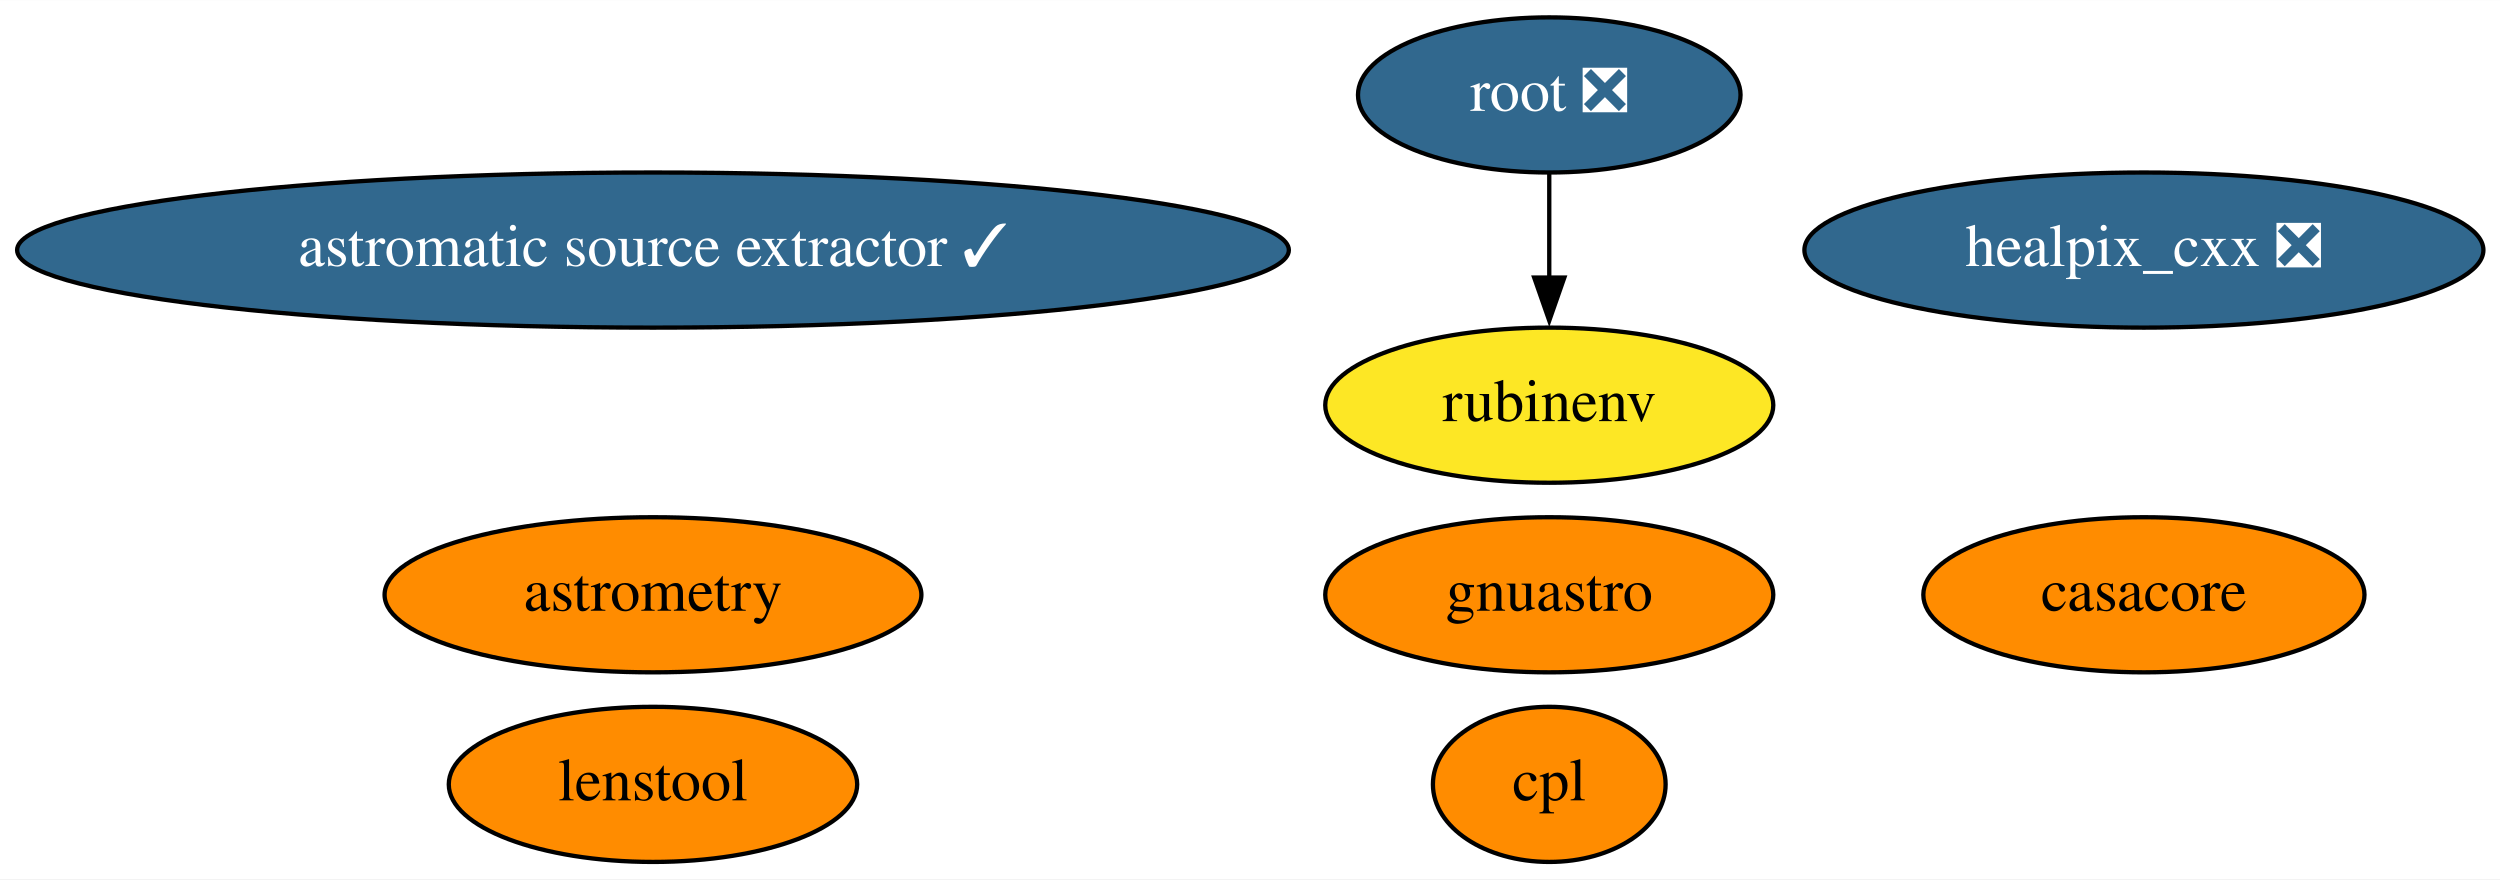
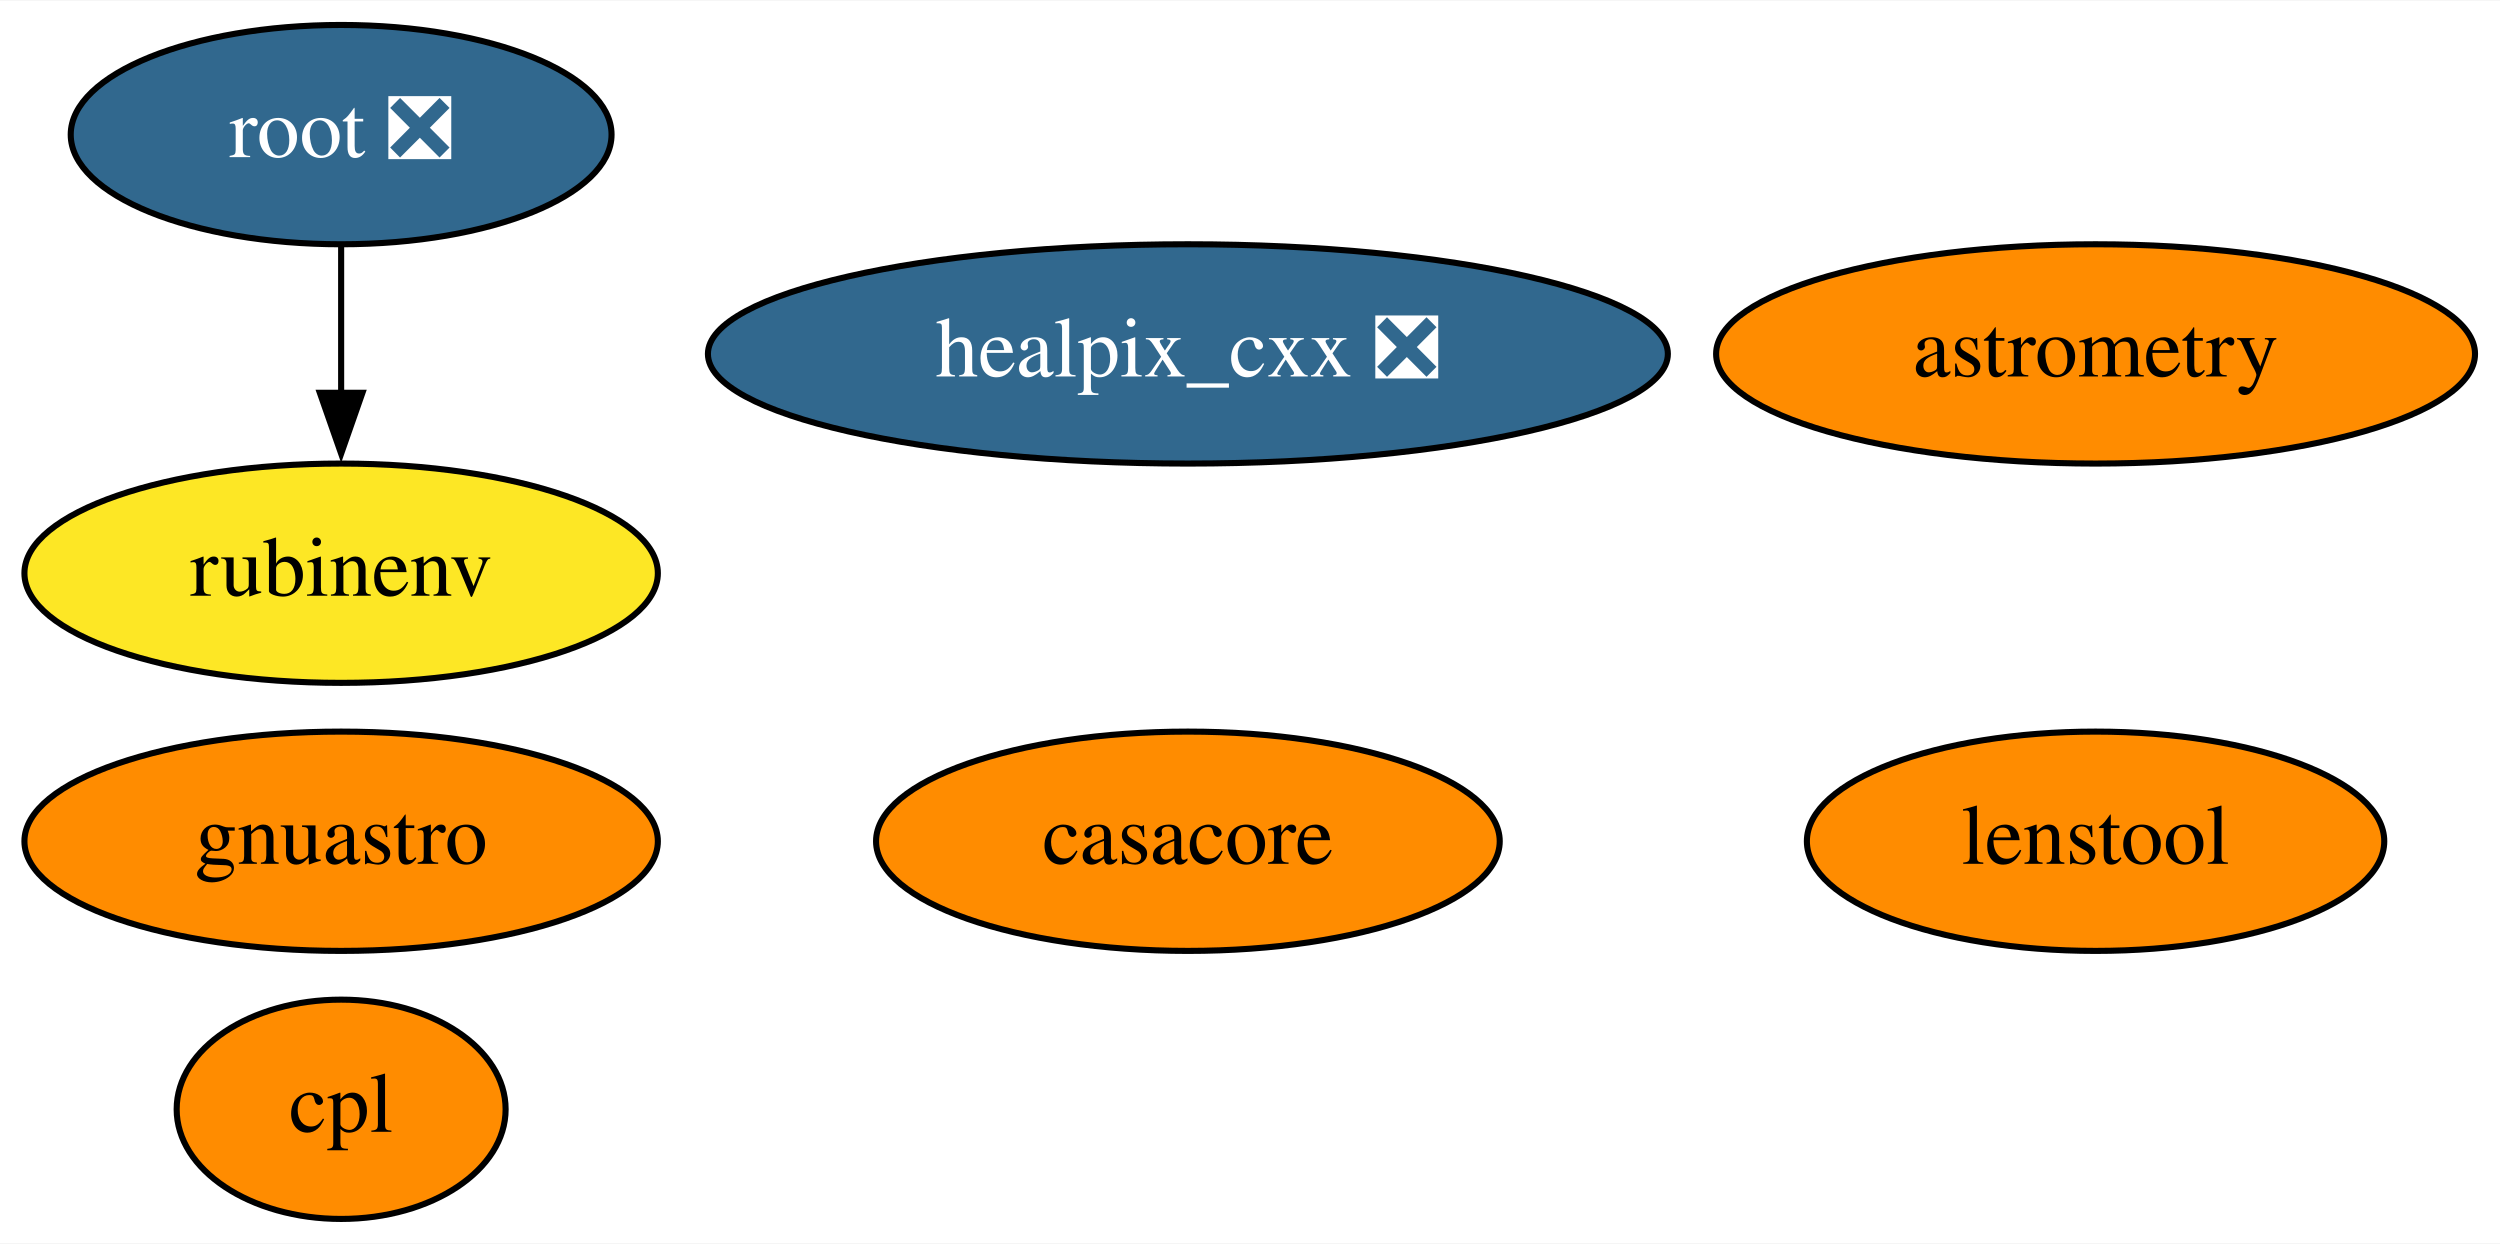
- <svg xmlns="http://www.w3.org/2000/svg" xmlns:xlink="http://www.w3.org/1999/xlink" width="580pt" height="204pt" viewBox="0.00 0.00 580.18 204.00">
+ <svg xmlns="http://www.w3.org/2000/svg" xmlns:xlink="http://www.w3.org/1999/xlink" width="410pt" height="204pt" viewBox="0.00 0.00 410.39 204.00">
  <g id="graph0" class="graph" transform="scale(1 1) rotate(0) translate(4 200)">
-     <polygon fill="white" stroke="none" points="-4,4 -4,-200 576.18,-200 576.18,4 -4,4" />
+     <polygon fill="white" stroke="none" points="-4,4 -4,-200 406.39,-200 406.39,4 -4,4" />
    <g id="node1" class="node">
      <g id="a_node1">
        <a xlink:href="https://github.com/conda-forge/casacore-feedstock" xlink:title="casacore">
-           <ellipse fill="#ff8c00" stroke="black" cx="493.54" cy="-62" rx="51.19" ry="18" />
-           <text text-anchor="middle" x="493.54" y="-58.3" font-family="Times,serif" font-size="14.00">casacore</text>
+           <ellipse fill="#ff8c00" stroke="black" cx="191" cy="-62" rx="51.19" ry="18" />
+           <text text-anchor="middle" x="191" y="-58.3" font-family="Times,serif" font-size="14.00">casacore</text>
        </a>
      </g>
    </g>
    <g id="node2" class="node">
      <g id="a_node2">
        <a xlink:href="https://github.com/conda-forge/healpix_cxx-feedstock/pull/26" xlink:title="healpix_cxx ❎">
-           <ellipse fill="#31688e" stroke="black" cx="493.54" cy="-142" rx="78.79" ry="18" />
-           <text text-anchor="middle" x="493.54" y="-138.3" font-family="Times,serif" font-size="14.00" fill="white">healpix_cxx ❎</text>
+           <ellipse fill="#31688e" stroke="black" cx="191" cy="-142" rx="78.79" ry="18" />
+           <text text-anchor="middle" x="191" y="-138.3" font-family="Times,serif" font-size="14.00" fill="white">healpix_cxx ❎</text>
        </a>
      </g>
    </g>
    <g id="node3" class="node">
      <g id="a_node3">
        <a xlink:href="https://github.com/conda-forge/root-feedstock/pull/193" xlink:title="root ❎">
-           <ellipse fill="#31688e" stroke="black" cx="355.54" cy="-178" rx="44.39" ry="18" />
-           <text text-anchor="middle" x="355.54" y="-174.3" font-family="Times,serif" font-size="14.00" fill="white">root ❎</text>
+           <ellipse fill="#31688e" stroke="black" cx="52" cy="-178" rx="44.39" ry="18" />
+           <text text-anchor="middle" x="52" y="-174.3" font-family="Times,serif" font-size="14.00" fill="white">root ❎</text>
+         </a>
+       </g>
+     </g>
+     <g id="node6" class="node">
+       <g id="a_node6">
+         <a xlink:href="https://github.com/conda-forge/rubinenv-feedstock" xlink:title="rubinenv">
+           <ellipse fill="#fde725" stroke="black" cx="52" cy="-106" rx="51.99" ry="18" />
+           <text text-anchor="middle" x="52" y="-102.3" font-family="Times,serif" font-size="14.00">rubinenv</text>
+         </a>
+       </g>
+     </g>
+     <g id="edge1" class="edge">
+       <path fill="none" stroke="black" d="M52,-159.7C52,-152.41 52,-143.73 52,-135.54" />
+       <polygon fill="black" stroke="black" points="55.5,-135.62 52,-125.62 48.5,-135.62 55.5,-135.62" />
+     </g>
+     <g id="node4" class="node">
+       <g id="a_node4">
+         <a xlink:href="https://github.com/conda-forge/astrometry-feedstock" xlink:title="astrometry">
+           <ellipse fill="#ff8c00" stroke="black" cx="340" cy="-142" rx="62.29" ry="18" />
+           <text text-anchor="middle" x="340" y="-138.3" font-family="Times,serif" font-size="14.00">astrometry</text>
+         </a>
+       </g>
+     </g>
+     <g id="node5" class="node">
+       <g id="a_node5">
+         <a xlink:href="https://github.com/conda-forge/gnuastro-feedstock" xlink:title="gnuastro">
+           <ellipse fill="#ff8c00" stroke="black" cx="52" cy="-62" rx="51.99" ry="18" />
+           <text text-anchor="middle" x="52" y="-58.3" font-family="Times,serif" font-size="14.00">gnuastro</text>
        </a>
      </g>
    </g>
    <g id="node7" class="node">
      <g id="a_node7">
-         <a xlink:href="https://github.com/conda-forge/rubinenv-feedstock" xlink:title="rubinenv">
-           <ellipse fill="#fde725" stroke="black" cx="355.54" cy="-106" rx="51.99" ry="18" />
-           <text text-anchor="middle" x="355.54" y="-102.3" font-family="Times,serif" font-size="14.00">rubinenv</text>
-         </a>
-       </g>
-     </g>
-     <g id="edge1" class="edge">
-       <path fill="none" stroke="black" d="M355.54,-159.7C355.54,-152.41 355.54,-143.73 355.54,-135.54" />
-       <polygon fill="black" stroke="black" points="359.04,-135.62 355.54,-125.62 352.04,-135.62 359.04,-135.62" />
-     </g>
-     <g id="node4" class="node">
-       <g id="a_node4">
-         <a xlink:href="https://github.com/conda-forge/astrometry-feedstock" xlink:title="astrometry">
-           <ellipse fill="#ff8c00" stroke="black" cx="147.54" cy="-62" rx="62.29" ry="18" />
-           <text text-anchor="middle" x="147.54" y="-58.3" font-family="Times,serif" font-size="14.00">astrometry</text>
-         </a>
-       </g>
-     </g>
-     <g id="node5" class="node">
-       <g id="a_node5">
-         <a xlink:href="https://github.com/conda-forge/astromatic-source-extractor-feedstock/pull/8" xlink:title="astromatic source extractor ✓">
-           <ellipse fill="#31688e" stroke="black" cx="147.54" cy="-142" rx="147.57" ry="18" />
-           <text text-anchor="middle" x="147.54" y="-138.3" font-family="Times,serif" font-size="14.00" fill="white">astromatic source extractor ✓</text>
-         </a>
-       </g>
-     </g>
-     <g id="node6" class="node">
-       <g id="a_node6">
-         <a xlink:href="https://github.com/conda-forge/gnuastro-feedstock" xlink:title="gnuastro">
-           <ellipse fill="#ff8c00" stroke="black" cx="355.54" cy="-62" rx="51.99" ry="18" />
-           <text text-anchor="middle" x="355.54" y="-58.3" font-family="Times,serif" font-size="14.00">gnuastro</text>
+         <a xlink:href="https://github.com/conda-forge/cpl-feedstock" xlink:title="cpl">
+           <ellipse fill="#ff8c00" stroke="black" cx="52" cy="-18" rx="27" ry="18" />
+           <text text-anchor="middle" x="52" y="-14.3" font-family="Times,serif" font-size="14.00">cpl</text>
        </a>
      </g>
    </g>
    <g id="node8" class="node">
      <g id="a_node8">
-         <a xlink:href="https://github.com/conda-forge/cpl-feedstock" xlink:title="cpl">
-           <ellipse fill="#ff8c00" stroke="black" cx="355.54" cy="-18" rx="27" ry="18" />
-           <text text-anchor="middle" x="355.54" y="-14.3" font-family="Times,serif" font-size="14.00">cpl</text>
-         </a>
-       </g>
-     </g>
-     <g id="node9" class="node">
-       <g id="a_node9">
        <a xlink:href="https://github.com/conda-forge/lenstool-feedstock" xlink:title="lenstool">
-           <ellipse fill="#ff8c00" stroke="black" cx="147.54" cy="-18" rx="47.39" ry="18" />
-           <text text-anchor="middle" x="147.54" y="-14.3" font-family="Times,serif" font-size="14.00">lenstool</text>
+           <ellipse fill="#ff8c00" stroke="black" cx="340" cy="-62" rx="47.39" ry="18" />
+           <text text-anchor="middle" x="340" y="-58.3" font-family="Times,serif" font-size="14.00">lenstool</text>
        </a>
      </g>
    </g>
  </g>
</svg>
